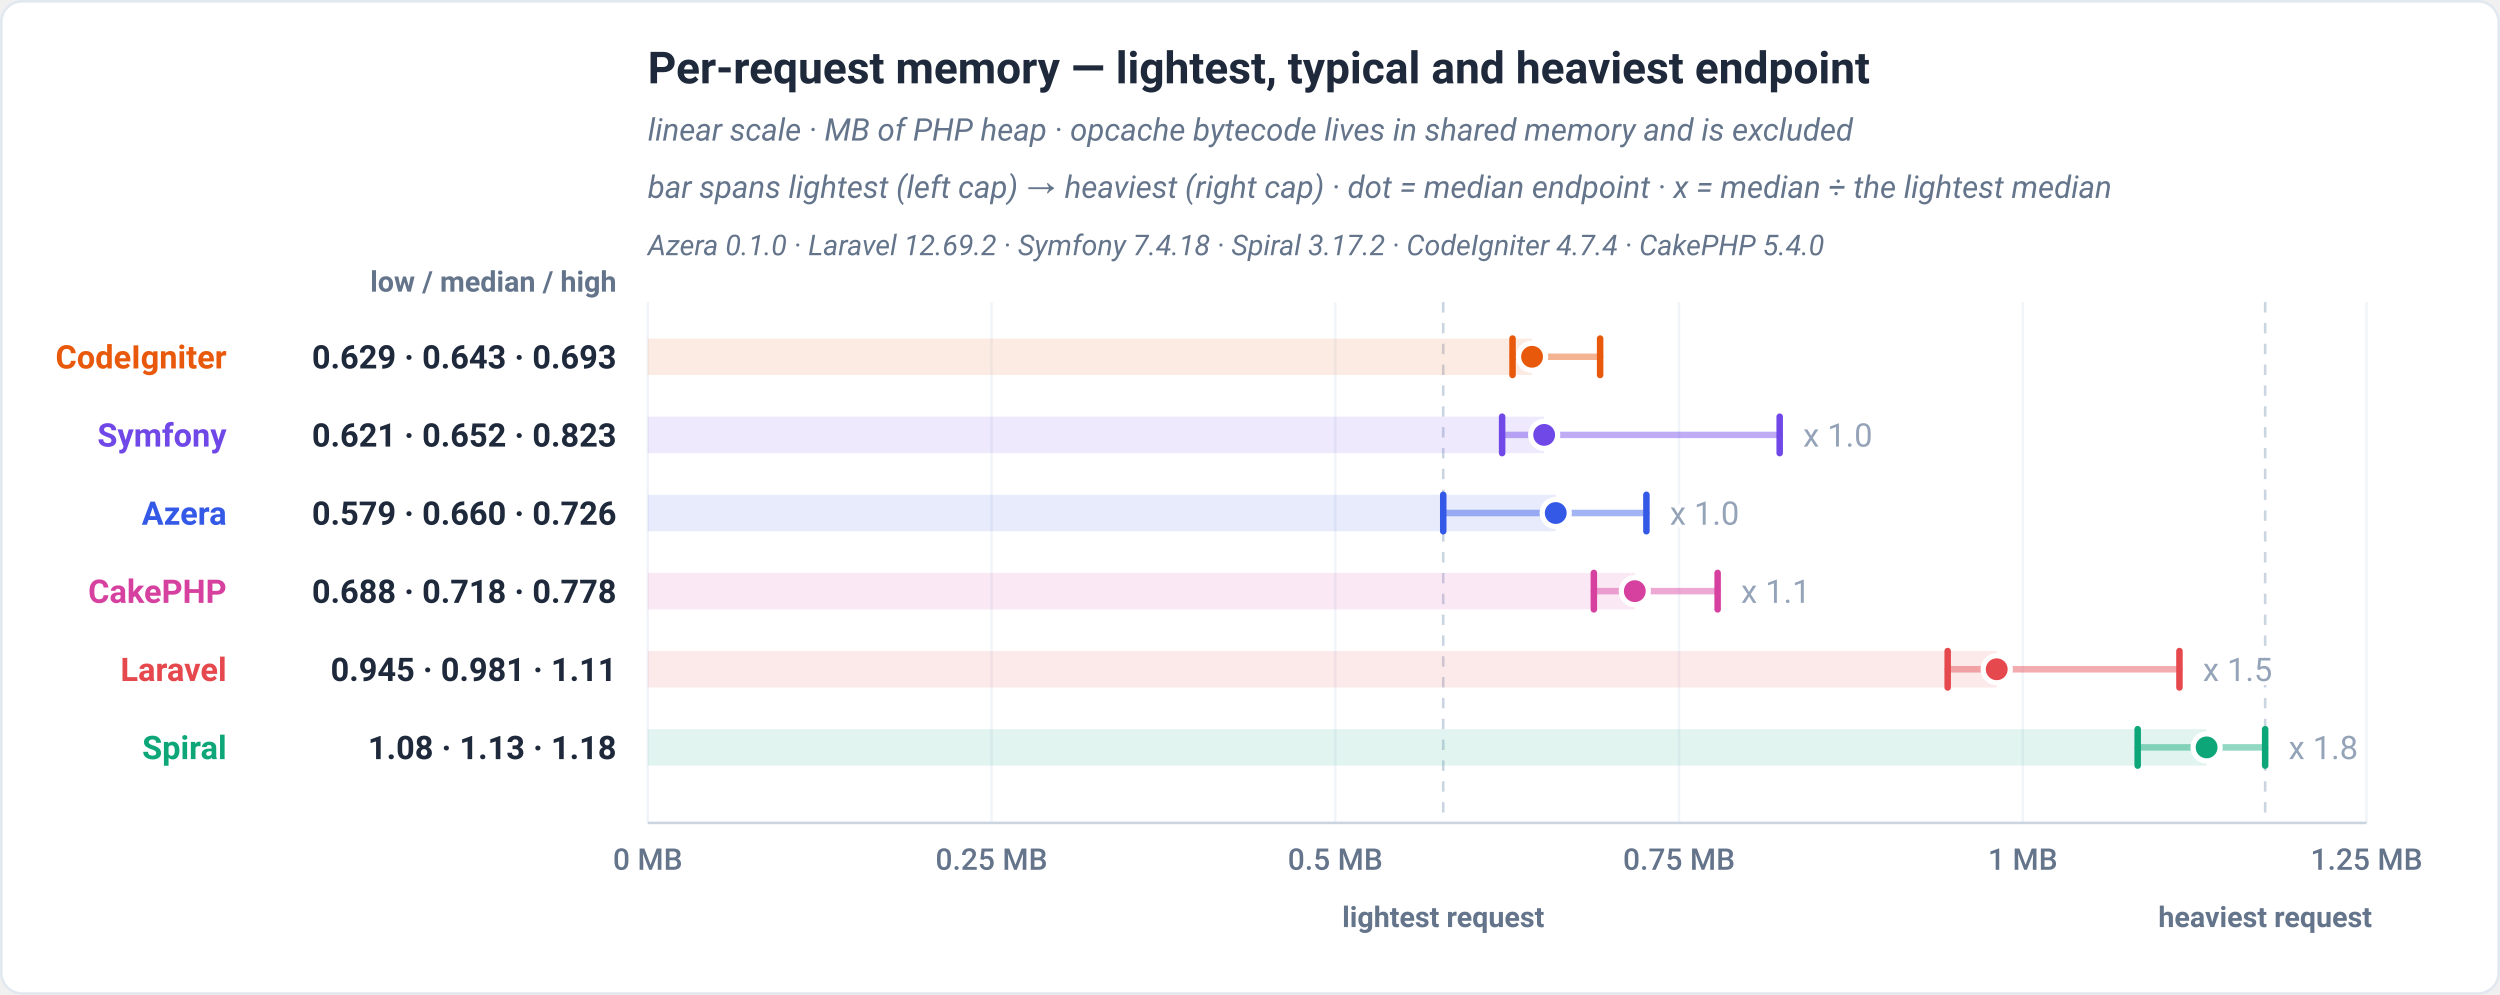
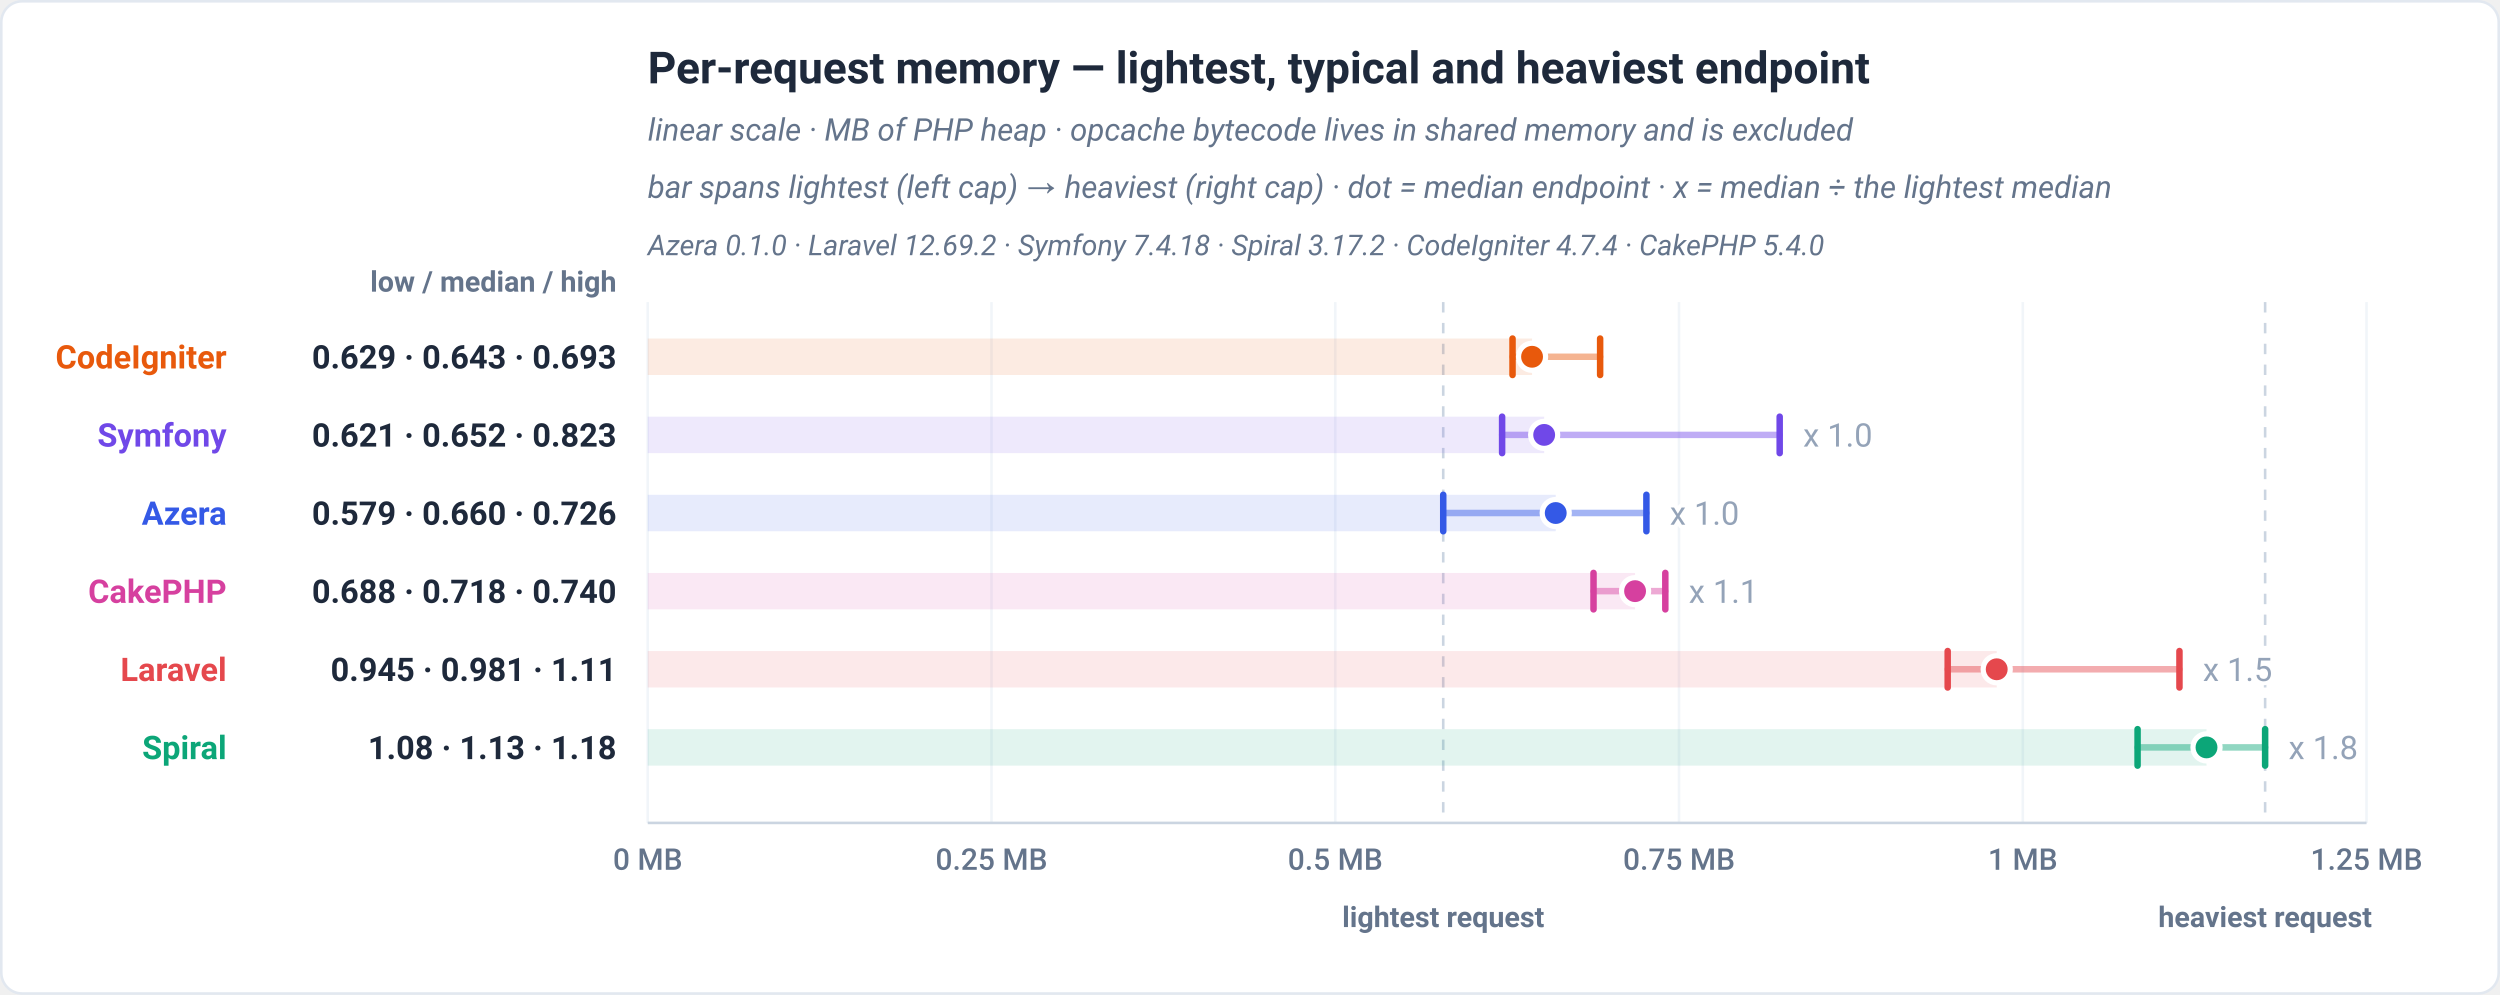
<svg xmlns="http://www.w3.org/2000/svg" viewBox="0 0 960 382" width="960" height="382" role="img" font-family="-apple-system,BlinkMacSystemFont,'Segoe UI',Roboto,Helvetica,Arial,sans-serif">
  <rect x="0.5" y="0.5" width="959" height="381" rx="8" fill="#ffffff" stroke="#e2e8f0" />
  <text x="248.73" y="32" font-family="-apple-system,BlinkMacSystemFont,'Segoe UI',Roboto,Helvetica,Arial,sans-serif" font-size="17" font-weight="700" fill="#1e293b" text-anchor="start">Per-request memory — lightest, typical and heaviest endpoint</text>
  <text x="248.73" y="54" font-family="-apple-system,BlinkMacSystemFont,'Segoe UI',Roboto,Helvetica,Arial,sans-serif" font-size="12" font-weight="400" fill="#64748b" text-anchor="start" font-style="italic">linear scale · MB of PHP heap · opcache bytecode lives in shared memory and is excluded</text>
  <text x="248.73" y="76" font-family="-apple-system,BlinkMacSystemFont,'Segoe UI',Roboto,Helvetica,Arial,sans-serif" font-size="12" font-weight="400" fill="#64748b" text-anchor="start" font-style="italic">bar spans lightest (left cap) → heaviest (right cap) · dot = median endpoint · x = median ÷ the lightest median</text>
  <text x="248.73" y="98" font-family="-apple-system,BlinkMacSystemFont,'Segoe UI',Roboto,Helvetica,Arial,sans-serif" font-size="11" font-weight="400" fill="#64748b" text-anchor="start" font-style="italic">Azera 0.1.0 · Laravel 12.69.2 · Symfony 7.4.18 · Spiral 3.17.2 · CodeIgniter 4.7.4 · CakePHP 5.4.0</text>
  <text x="236.73" y="112" font-family="-apple-system,BlinkMacSystemFont,'Segoe UI',Roboto,Helvetica,Arial,sans-serif" font-size="11" font-weight="600" fill="#64748b" text-anchor="end">low / median / high</text>
  <line x1="248.73" y1="116" x2="248.73" y2="316" stroke="#f1f5f9" stroke-width="1" />
  <text x="248.73" y="334" font-family="-apple-system,BlinkMacSystemFont,'Segoe UI',Roboto,Helvetica,Arial,sans-serif" font-size="11.5" font-weight="500" fill="#64748b" text-anchor="middle">0 MB</text>
  <line x1="380.73" y1="116" x2="380.73" y2="316" stroke="#f1f5f9" stroke-width="1" />
  <text x="380.73" y="334" font-family="-apple-system,BlinkMacSystemFont,'Segoe UI',Roboto,Helvetica,Arial,sans-serif" font-size="11.5" font-weight="500" fill="#64748b" text-anchor="middle">0.25 MB</text>
  <line x1="512.74" y1="116" x2="512.74" y2="316" stroke="#f1f5f9" stroke-width="1" />
  <text x="512.74" y="334" font-family="-apple-system,BlinkMacSystemFont,'Segoe UI',Roboto,Helvetica,Arial,sans-serif" font-size="11.5" font-weight="500" fill="#64748b" text-anchor="middle">0.5 MB</text>
  <line x1="644.74" y1="116" x2="644.74" y2="316" stroke="#f1f5f9" stroke-width="1" />
  <text x="644.74" y="334" font-family="-apple-system,BlinkMacSystemFont,'Segoe UI',Roboto,Helvetica,Arial,sans-serif" font-size="11.5" font-weight="500" fill="#64748b" text-anchor="middle">0.75 MB</text>
  <line x1="776.75" y1="116" x2="776.75" y2="316" stroke="#f1f5f9" stroke-width="1" />
  <text x="776.75" y="334" font-family="-apple-system,BlinkMacSystemFont,'Segoe UI',Roboto,Helvetica,Arial,sans-serif" font-size="11.5" font-weight="500" fill="#64748b" text-anchor="middle">1 MB</text>
  <line x1="908.75" y1="116" x2="908.75" y2="316" stroke="#f1f5f9" stroke-width="1" />
  <text x="908.75" y="334" font-family="-apple-system,BlinkMacSystemFont,'Segoe UI',Roboto,Helvetica,Arial,sans-serif" font-size="11.5" font-weight="500" fill="#64748b" text-anchor="middle">1.25 MB</text>
  <line x1="554.2" y1="116" x2="554.2" y2="316" stroke="#cbd5e1" stroke-width="1" stroke-dasharray="4 4" />
  <text x="554.2" y="356" font-family="-apple-system,BlinkMacSystemFont,'Segoe UI',Roboto,Helvetica,Arial,sans-serif" font-size="11" font-weight="600" fill="#64748b" text-anchor="middle">lightest request</text>
-   <line x1="869.82" y1="116" x2="869.82" y2="316" stroke="#cbd5e1" stroke-width="1" stroke-dasharray="4 4" />
-   <text x="869.82" y="356" font-family="-apple-system,BlinkMacSystemFont,'Segoe UI',Roboto,Helvetica,Arial,sans-serif" font-size="11" font-weight="600" fill="#64748b" text-anchor="middle">heaviest request</text>
+   <line x1="869.81" y1="116" x2="869.81" y2="316" stroke="#cbd5e1" stroke-width="1" stroke-dasharray="4 4" />
+   <text x="869.81" y="356" font-family="-apple-system,BlinkMacSystemFont,'Segoe UI',Roboto,Helvetica,Arial,sans-serif" font-size="11" font-weight="600" fill="#64748b" text-anchor="middle">heaviest request</text>
  <line x1="248.73" y1="316" x2="908.75" y2="316" stroke="#cbd5e1" stroke-width="1" />
  <rect x="248.73" y="130" width="339.58" height="14" fill="#e8590c" fill-opacity="0.12" />
  <line x1="580.81" y1="137" x2="614.45" y2="137" stroke="#e8590c" stroke-width="2.5" stroke-linecap="round" opacity="0.45" />
  <line x1="580.81" y1="130" x2="580.81" y2="144" stroke="#e8590c" stroke-width="2.5" stroke-linecap="round" />
  <line x1="614.45" y1="130" x2="614.45" y2="144" stroke="#e8590c" stroke-width="2.5" stroke-linecap="round" />
  <circle cx="588.31" cy="137" r="5.2" fill="#e8590c" stroke="#ffffff" stroke-width="2" />
  <text x="87.02" y="141.5" font-family="-apple-system,BlinkMacSystemFont,'Segoe UI',Roboto,Helvetica,Arial,sans-serif" font-size="12.5" font-weight="700" fill="#e8590c" text-anchor="end">CodeIgniter</text>
  <text x="236.73" y="141.5" font-family="-apple-system,BlinkMacSystemFont,'Segoe UI',Roboto,Helvetica,Arial,sans-serif" font-size="12.5" font-weight="700" fill="#1e293b" text-anchor="end">0.629 · 0.643 · 0.693</text>
  <rect x="248.73" y="160" width="344.23" height="14" fill="#7048e8" fill-opacity="0.12" />
  <line x1="576.81" y1="167" x2="683.4" y2="167" stroke="#7048e8" stroke-width="2.5" stroke-linecap="round" opacity="0.45" />
  <line x1="576.81" y1="160" x2="576.81" y2="174" stroke="#7048e8" stroke-width="2.5" stroke-linecap="round" />
  <line x1="683.4" y1="160" x2="683.4" y2="174" stroke="#7048e8" stroke-width="2.5" stroke-linecap="round" />
  <circle cx="592.96" cy="167" r="5.2" fill="#7048e8" stroke="#ffffff" stroke-width="2" />
  <text x="87.02" y="171.5" font-family="-apple-system,BlinkMacSystemFont,'Segoe UI',Roboto,Helvetica,Arial,sans-serif" font-size="12.5" font-weight="700" fill="#7048e8" text-anchor="end">Symfony</text>
  <text x="236.73" y="171.5" font-family="-apple-system,BlinkMacSystemFont,'Segoe UI',Roboto,Helvetica,Arial,sans-serif" font-size="12.5" font-weight="700" fill="#1e293b" text-anchor="end">0.621 · 0.652 · 0.823</text>
  <text x="692.4" y="171.5" font-family="-apple-system,BlinkMacSystemFont,'Segoe UI',Roboto,Helvetica,Arial,sans-serif" font-size="12.5" font-weight="400" fill="#94a3b8" text-anchor="start" stroke="#ffffff" stroke-width="3" paint-order="stroke" stroke-linejoin="round">x 1.0</text>
  <rect x="248.73" y="190" width="348.67" height="14" fill="#3459e6" fill-opacity="0.12" />
  <line x1="554.2" y1="197" x2="632.22" y2="197" stroke="#3459e6" stroke-width="2.5" stroke-linecap="round" opacity="0.45" />
  <line x1="554.2" y1="190" x2="554.2" y2="204" stroke="#3459e6" stroke-width="2.5" stroke-linecap="round" />
  <line x1="632.22" y1="190" x2="632.22" y2="204" stroke="#3459e6" stroke-width="2.5" stroke-linecap="round" />
  <circle cx="597.4" cy="197" r="5.2" fill="#3459e6" stroke="#ffffff" stroke-width="2" />
  <text x="87.02" y="201.5" font-family="-apple-system,BlinkMacSystemFont,'Segoe UI',Roboto,Helvetica,Arial,sans-serif" font-size="12.5" font-weight="700" fill="#3459e6" text-anchor="end">Azera</text>
  <text x="236.73" y="201.5" font-family="-apple-system,BlinkMacSystemFont,'Segoe UI',Roboto,Helvetica,Arial,sans-serif" font-size="12.5" font-weight="700" fill="#1e293b" text-anchor="end">0.579 · 0.660 · 0.726</text>
  <text x="641.22" y="201.5" font-family="-apple-system,BlinkMacSystemFont,'Segoe UI',Roboto,Helvetica,Arial,sans-serif" font-size="12.5" font-weight="400" fill="#94a3b8" text-anchor="start" stroke="#ffffff" stroke-width="3" paint-order="stroke" stroke-linejoin="round">x 1.0</text>
-   <rect x="248.73" y="220" width="379.04" height="14" fill="#d6409f" fill-opacity="0.12" />
-   <line x1="612.04" y1="227" x2="659.57" y2="227" stroke="#d6409f" stroke-width="2.5" stroke-linecap="round" opacity="0.45" />
-   <line x1="612.04" y1="220" x2="612.04" y2="234" stroke="#d6409f" stroke-width="2.5" stroke-linecap="round" />
-   <line x1="659.57" y1="220" x2="659.57" y2="234" stroke="#d6409f" stroke-width="2.5" stroke-linecap="round" />
-   <circle cx="627.77" cy="227" r="5.2" fill="#d6409f" stroke="#ffffff" stroke-width="2" />
+   <rect x="248.73" y="220" width="379.14" height="14" fill="#d6409f" fill-opacity="0.12" />
+   <line x1="611.91" y1="227" x2="639.48" y2="227" stroke="#d6409f" stroke-width="2.5" stroke-linecap="round" opacity="0.45" />
+   <line x1="611.91" y1="220" x2="611.91" y2="234" stroke="#d6409f" stroke-width="2.5" stroke-linecap="round" />
+   <line x1="639.48" y1="220" x2="639.48" y2="234" stroke="#d6409f" stroke-width="2.5" stroke-linecap="round" />
+   <circle cx="627.87" cy="227" r="5.2" fill="#d6409f" stroke="#ffffff" stroke-width="2" />
  <text x="87.02" y="231.5" font-family="-apple-system,BlinkMacSystemFont,'Segoe UI',Roboto,Helvetica,Arial,sans-serif" font-size="12.5" font-weight="700" fill="#d6409f" text-anchor="end">CakePHP</text>
-   <text x="236.73" y="231.5" font-family="-apple-system,BlinkMacSystemFont,'Segoe UI',Roboto,Helvetica,Arial,sans-serif" font-size="12.5" font-weight="700" fill="#1e293b" text-anchor="end">0.688 · 0.718 · 0.778</text>
-   <text x="668.57" y="231.5" font-family="-apple-system,BlinkMacSystemFont,'Segoe UI',Roboto,Helvetica,Arial,sans-serif" font-size="12.5" font-weight="400" fill="#94a3b8" text-anchor="start" stroke="#ffffff" stroke-width="3" paint-order="stroke" stroke-linejoin="round">x 1.1</text>
+   <text x="236.73" y="231.5" font-family="-apple-system,BlinkMacSystemFont,'Segoe UI',Roboto,Helvetica,Arial,sans-serif" font-size="12.5" font-weight="700" fill="#1e293b" text-anchor="end">0.688 · 0.718 · 0.740</text>
+   <text x="648.48" y="231.5" font-family="-apple-system,BlinkMacSystemFont,'Segoe UI',Roboto,Helvetica,Arial,sans-serif" font-size="12.5" font-weight="400" fill="#94a3b8" text-anchor="start" stroke="#ffffff" stroke-width="3" paint-order="stroke" stroke-linejoin="round">x 1.1</text>
  <rect x="248.73" y="250" width="518.01" height="14" fill="#e5484d" fill-opacity="0.12" />
  <line x1="747.91" y1="257" x2="836.91" y2="257" stroke="#e5484d" stroke-width="2.5" stroke-linecap="round" opacity="0.45" />
  <line x1="747.91" y1="250" x2="747.91" y2="264" stroke="#e5484d" stroke-width="2.5" stroke-linecap="round" />
  <line x1="836.91" y1="250" x2="836.91" y2="264" stroke="#e5484d" stroke-width="2.5" stroke-linecap="round" />
  <circle cx="766.74" cy="257" r="5.2" fill="#e5484d" stroke="#ffffff" stroke-width="2" />
  <text x="87.02" y="261.5" font-family="-apple-system,BlinkMacSystemFont,'Segoe UI',Roboto,Helvetica,Arial,sans-serif" font-size="12.5" font-weight="700" fill="#e5484d" text-anchor="end">Laravel</text>
  <text x="236.73" y="261.5" font-family="-apple-system,BlinkMacSystemFont,'Segoe UI',Roboto,Helvetica,Arial,sans-serif" font-size="12.5" font-weight="700" fill="#1e293b" text-anchor="end">0.945 · 0.981 · 1.11</text>
  <text x="845.91" y="261.5" font-family="-apple-system,BlinkMacSystemFont,'Segoe UI',Roboto,Helvetica,Arial,sans-serif" font-size="12.5" font-weight="400" fill="#94a3b8" text-anchor="start" stroke="#ffffff" stroke-width="3" paint-order="stroke" stroke-linejoin="round">x 1.5</text>
-   <rect x="248.73" y="280" width="598.61" height="14" fill="#0ca678" fill-opacity="0.12" />
-   <line x1="820.87" y1="287" x2="869.82" y2="287" stroke="#0ca678" stroke-width="2.5" stroke-linecap="round" opacity="0.45" />
-   <line x1="820.87" y1="280" x2="820.87" y2="294" stroke="#0ca678" stroke-width="2.5" stroke-linecap="round" />
-   <line x1="869.82" y1="280" x2="869.82" y2="294" stroke="#0ca678" stroke-width="2.5" stroke-linecap="round" />
-   <circle cx="847.34" cy="287" r="5.2" fill="#0ca678" stroke="#ffffff" stroke-width="2" />
+   <rect x="248.73" y="280" width="598.57" height="14" fill="#0ca678" fill-opacity="0.12" />
+   <line x1="820.83" y1="287" x2="869.81" y2="287" stroke="#0ca678" stroke-width="2.5" stroke-linecap="round" opacity="0.45" />
+   <line x1="820.83" y1="280" x2="820.83" y2="294" stroke="#0ca678" stroke-width="2.5" stroke-linecap="round" />
+   <line x1="869.81" y1="280" x2="869.81" y2="294" stroke="#0ca678" stroke-width="2.5" stroke-linecap="round" />
+   <circle cx="847.3" cy="287" r="5.2" fill="#0ca678" stroke="#ffffff" stroke-width="2" />
  <text x="87.02" y="291.5" font-family="-apple-system,BlinkMacSystemFont,'Segoe UI',Roboto,Helvetica,Arial,sans-serif" font-size="12.5" font-weight="700" fill="#0ca678" text-anchor="end">Spiral</text>
  <text x="236.73" y="291.5" font-family="-apple-system,BlinkMacSystemFont,'Segoe UI',Roboto,Helvetica,Arial,sans-serif" font-size="12.5" font-weight="700" fill="#1e293b" text-anchor="end">1.08 · 1.13 · 1.18</text>
-   <text x="878.82" y="291.5" font-family="-apple-system,BlinkMacSystemFont,'Segoe UI',Roboto,Helvetica,Arial,sans-serif" font-size="12.5" font-weight="400" fill="#94a3b8" text-anchor="start" stroke="#ffffff" stroke-width="3" paint-order="stroke" stroke-linejoin="round">x 1.8</text>
+   <text x="878.81" y="291.5" font-family="-apple-system,BlinkMacSystemFont,'Segoe UI',Roboto,Helvetica,Arial,sans-serif" font-size="12.5" font-weight="400" fill="#94a3b8" text-anchor="start" stroke="#ffffff" stroke-width="3" paint-order="stroke" stroke-linejoin="round">x 1.8</text>
</svg>
